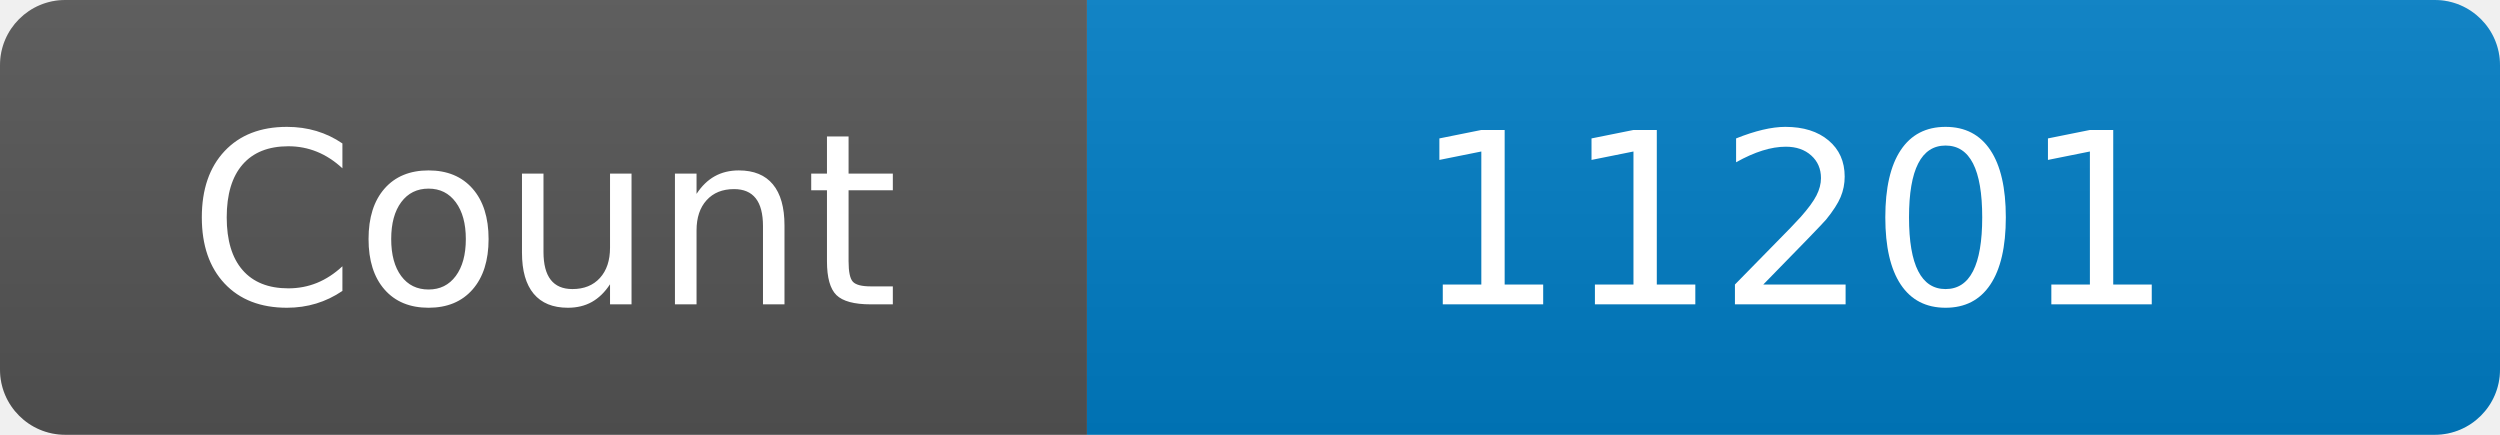
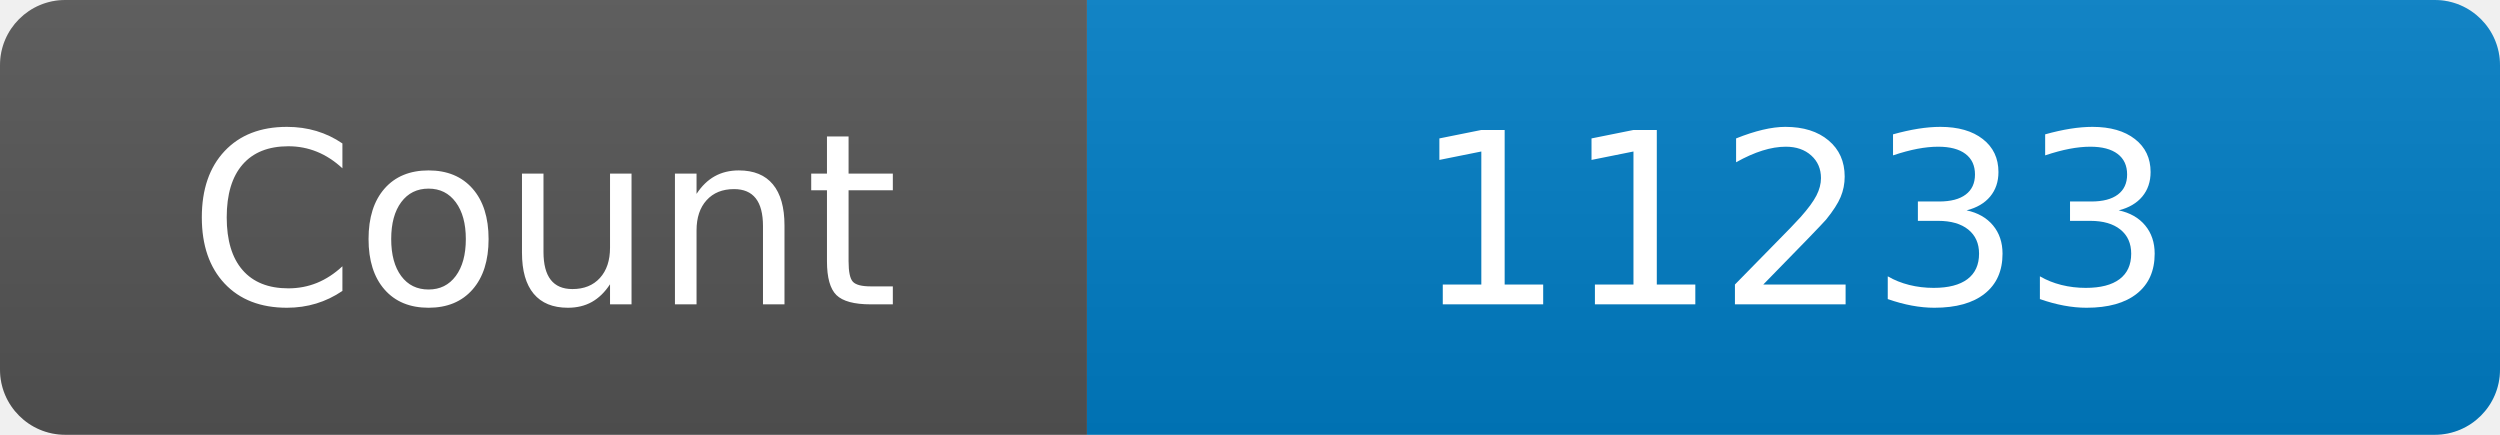
<svg xmlns="http://www.w3.org/2000/svg" width="115" height="20" role="img" aria-label="Maintained?: yes">
  <linearGradient id="s" x2="0" y2="100%">
    <stop offset="0" stop-color="#bbb" stop-opacity=".1" />
    <stop offset="1" stop-opacity=".1" />
  </linearGradient>
  <clipPath id="r">
    <rect width="115" height="20" rx="3" fill="#fff" />
  </clipPath>
  <g clip-path="url(#r)">
    <rect width="50" height="20" fill="#555" />
    <rect x="50" width="160" height="20" fill="#007ec6" />
    <rect width="115" height="20" fill="url(#s)" />
  </g>
  <g fill="#fff" text-anchor="middle" font-family="Verdana,Geneva,DejaVu Sans,sans-serif" font-size="110">
    <text x="250" y="140" transform="scale(.1)" fill="#fff">Count</text>
-     <text x="825" y="140" transform="scale(.1)" fill="#fff">11201</text>
+     <text x="825" y="140" transform="scale(.1)" fill="#fff">11233</text>
  </g>
</svg>
